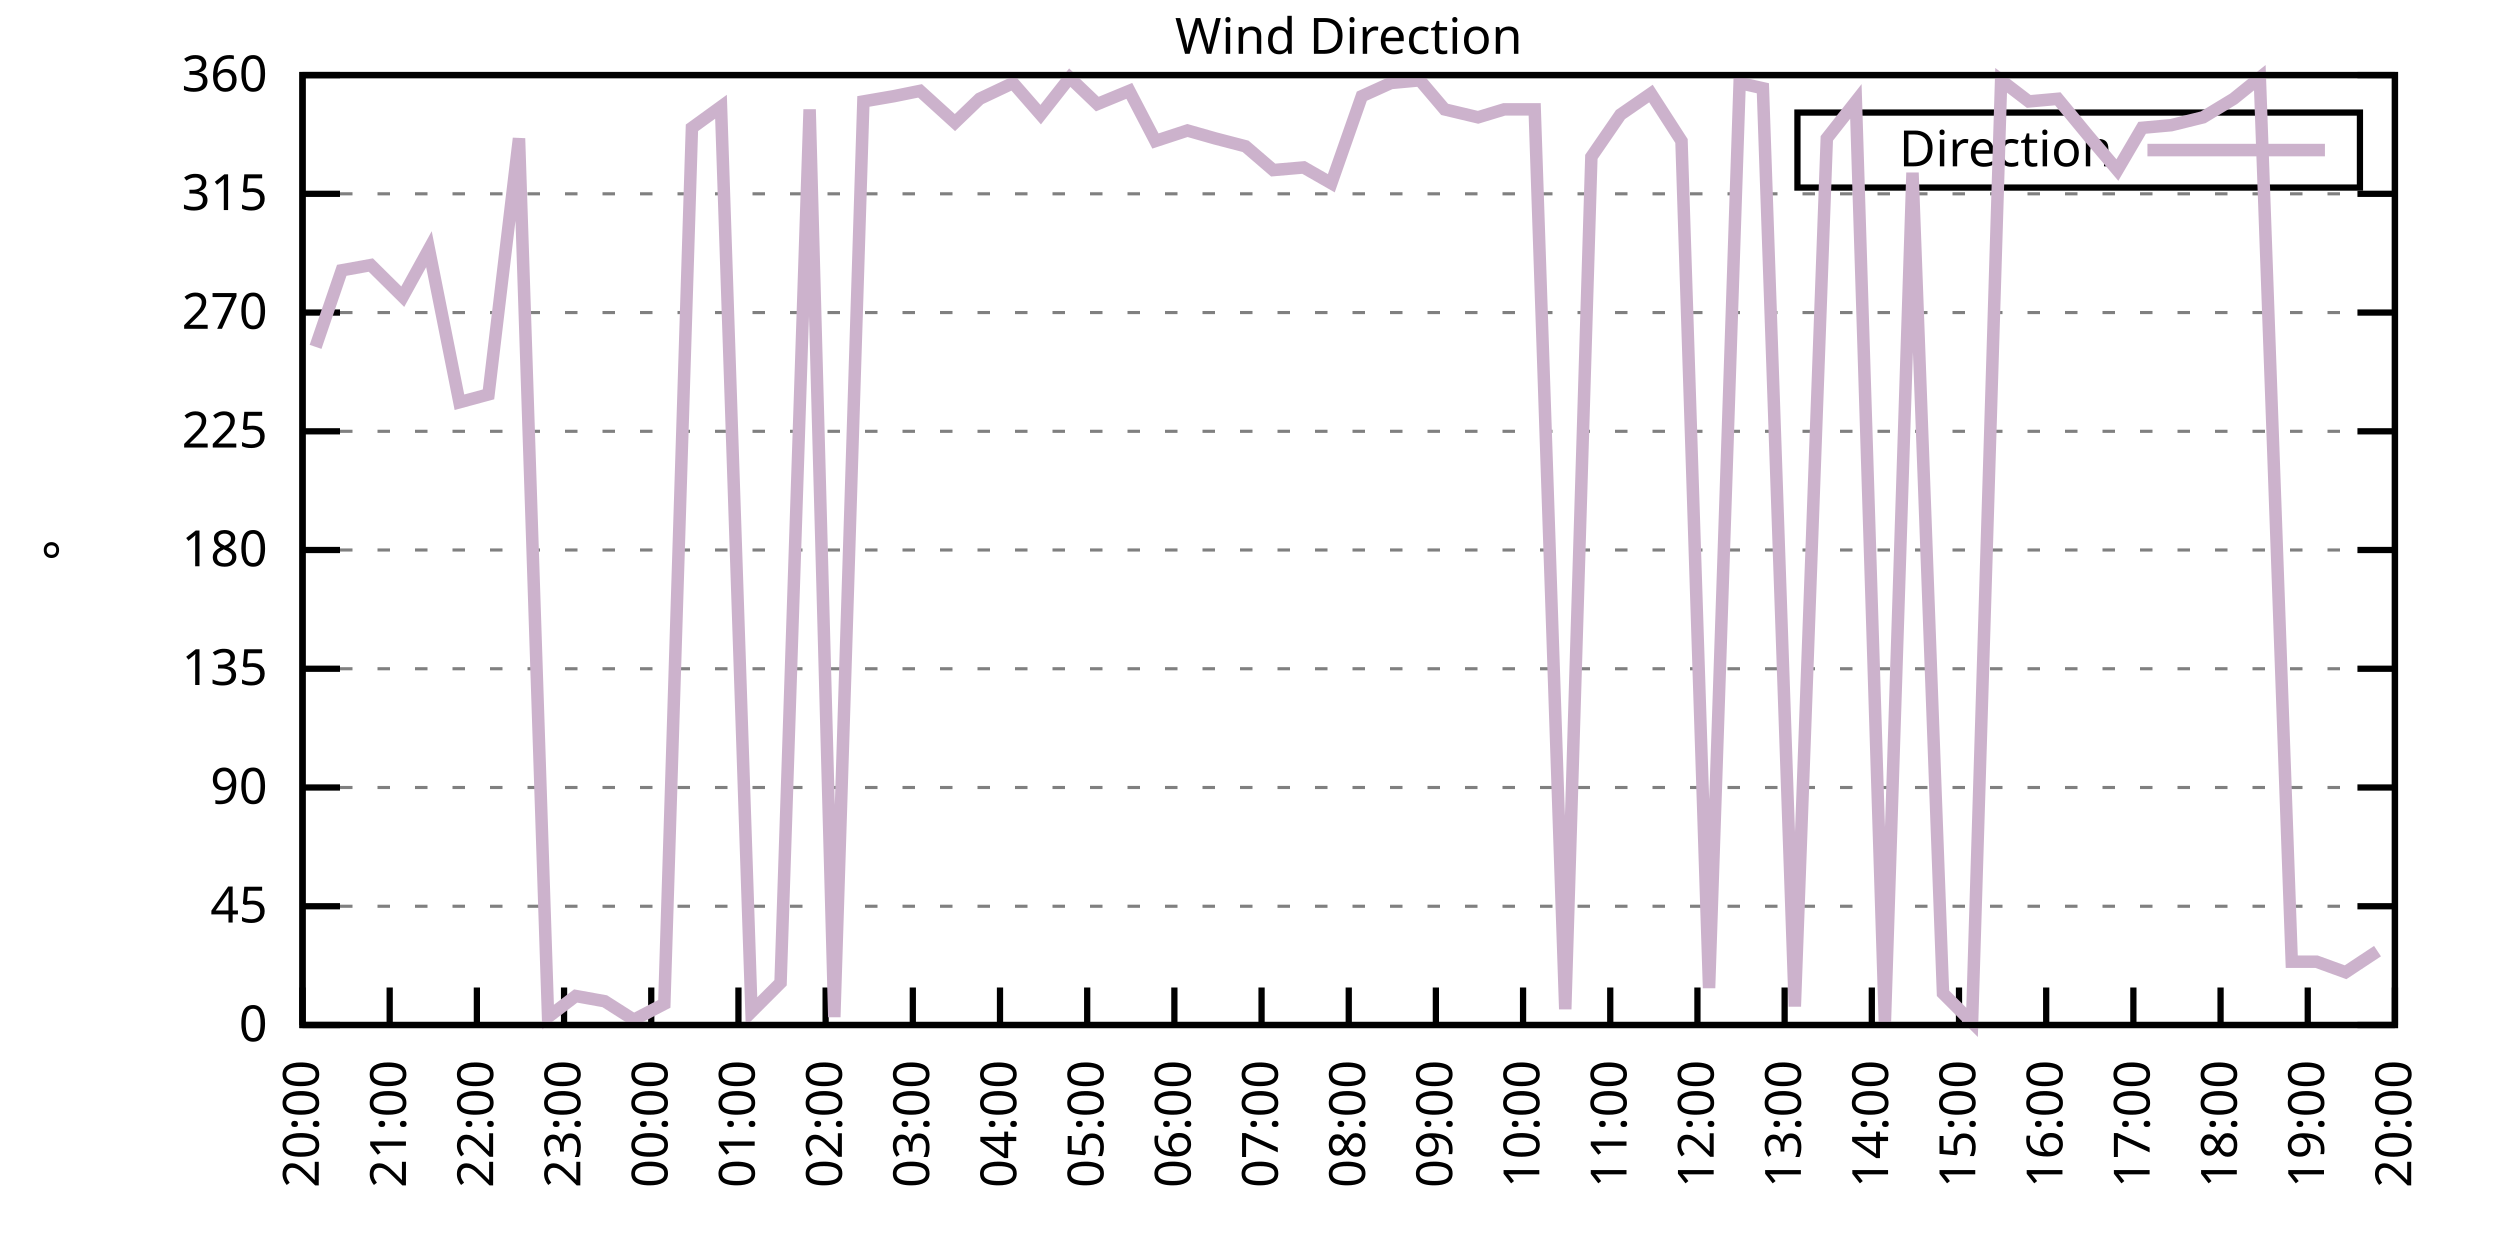
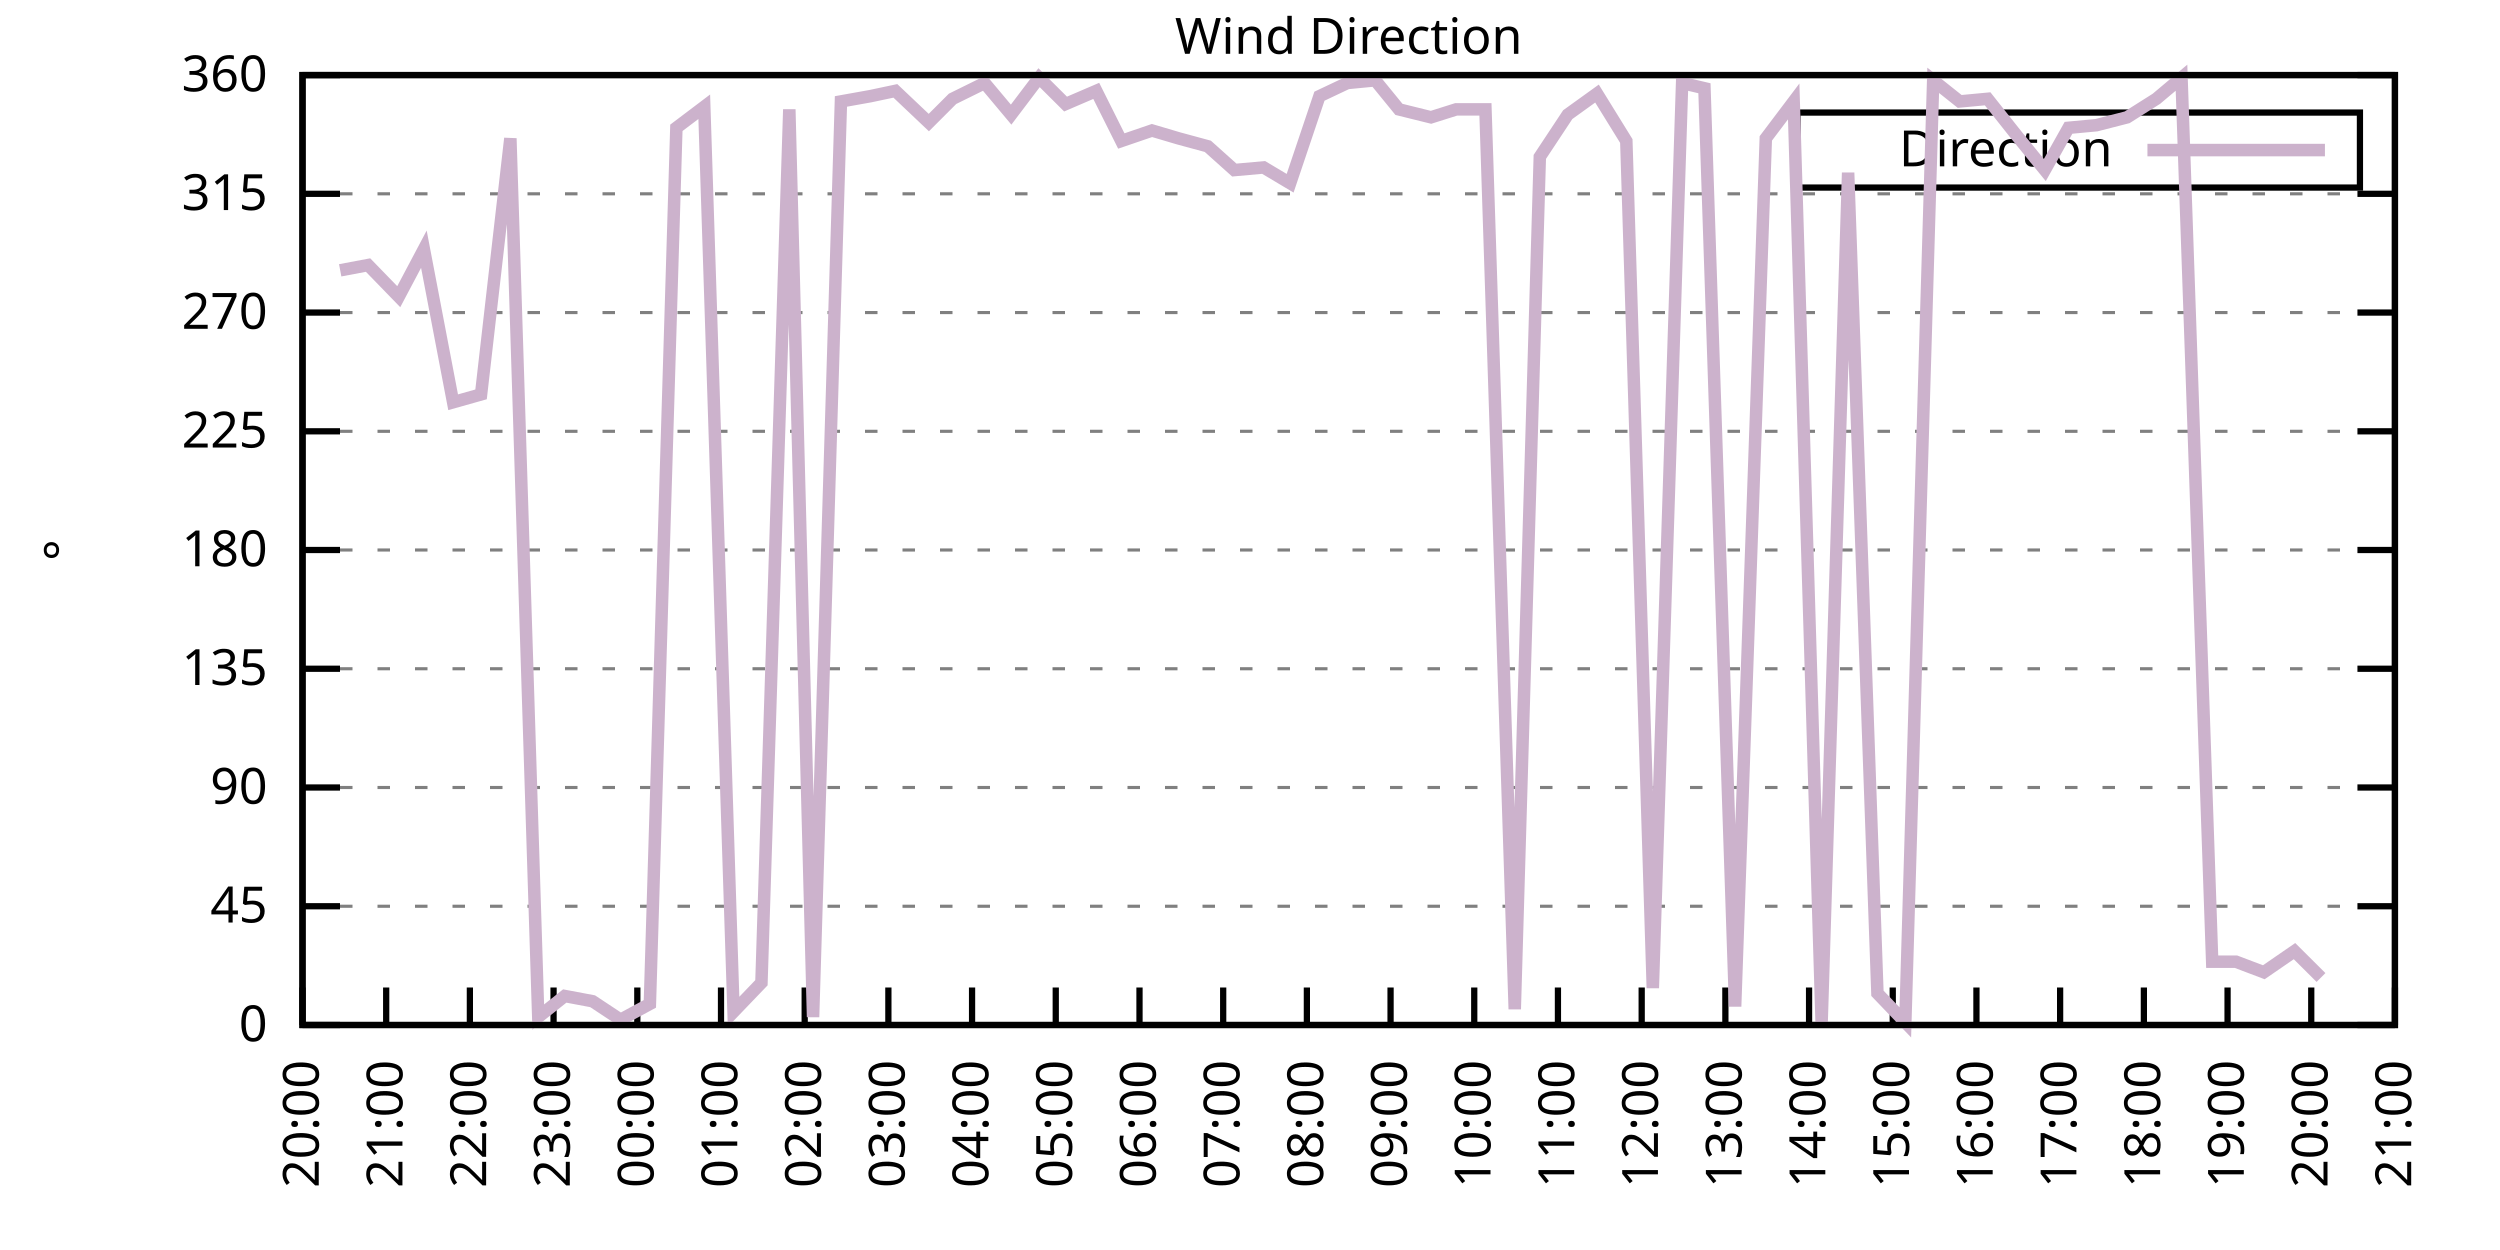
<svg xmlns="http://www.w3.org/2000/svg" xmlns:xlink="http://www.w3.org/1999/xlink" width="400" height="200" viewBox="0 0 400 200">
  <g id="gnuplot_canvas">
    <rect x="0" y="0" width="400" height="200" fill="none" />
    <defs>
      <circle id="gpDot" r="0.5" stroke-width="0.5" stroke="currentColor" />
      <path id="gpPt0" stroke-width="0.333" stroke="currentColor" d="M-1,0 h2 M0,-1 v2" />
      <path id="gpPt1" stroke-width="0.333" stroke="currentColor" d="M-1,-1 L1,1 M1,-1 L-1,1" />
      <path id="gpPt2" stroke-width="0.333" stroke="currentColor" d="M-1,0 L1,0 M0,-1 L0,1 M-1,-1 L1,1 M-1,1 L1,-1" />
      <rect id="gpPt3" stroke-width="0.333" stroke="currentColor" x="-1" y="-1" width="2" height="2" />
      <rect id="gpPt4" stroke-width="0.333" stroke="currentColor" fill="currentColor" x="-1" y="-1" width="2" height="2" />
      <circle id="gpPt5" stroke-width="0.333" stroke="currentColor" cx="0" cy="0" r="1" />
      <use xlink:href="#gpPt5" id="gpPt6" fill="currentColor" stroke="none" />
      <path id="gpPt7" stroke-width="0.333" stroke="currentColor" d="M0,-1.33 L-1.33,0.67 L1.33,0.67 z" />
      <use xlink:href="#gpPt7" id="gpPt8" fill="currentColor" stroke="none" />
      <use xlink:href="#gpPt7" id="gpPt9" stroke="currentColor" transform="rotate(180)" />
      <use xlink:href="#gpPt9" id="gpPt10" fill="currentColor" stroke="none" />
      <use xlink:href="#gpPt3" id="gpPt11" stroke="currentColor" transform="rotate(45)" />
      <use xlink:href="#gpPt11" id="gpPt12" fill="currentColor" stroke="none" />
      <path id="gpPt13" stroke-width="0.333" stroke="currentColor" d="M0,1.330 L1.265,0.411 L0.782,-1.067 L-0.782,-1.076 L-1.265,0.411 z" />
      <use xlink:href="#gpPt13" id="gpPt14" fill="currentColor" stroke="none" />
      <filter id="textbox" filterUnits="objectBoundingBox" x="0" y="0" height="1" width="1">
        <feFlood flood-color="white" flood-opacity="1" result="bgnd" />
        <feComposite in="SourceGraphic" in2="bgnd" operator="atop" />
      </filter>
      <filter id="greybox" filterUnits="objectBoundingBox" x="0" y="0" height="1" width="1">
        <feFlood flood-color="lightgrey" flood-opacity="1" result="grey" />
        <feComposite in="SourceGraphic" in2="grey" operator="atop" />
      </filter>
    </defs>
    <g fill="none" color="white" stroke="currentColor" stroke-width="1.00" stroke-linecap="butt" stroke-linejoin="miter">
</g>
    <g fill="none" color="black" stroke="currentColor" stroke-width="1.00" stroke-linecap="butt" stroke-linejoin="miter">
      <g stroke="none" shape-rendering="crispEdges">
        <polygon fill="rgb(255, 255, 255)" points="48.40,164.00 383.18,164.00 383.18,12.02 48.40,12.02 " />
      </g>
    </g>
    <g fill="none" color="black" stroke="currentColor" stroke-width="1.00" stroke-linecap="butt" stroke-linejoin="miter">
</g>
    <g fill="none" color="black" stroke="black" stroke-width="0.50" stroke-linecap="butt" stroke-linejoin="miter">
</g>
    <g fill="none" color="gray" stroke="currentColor" stroke-width="0.50" stroke-linecap="butt" stroke-linejoin="miter">
      <path stroke="gray" stroke-dasharray="2,4" class="gridline" d="M48.40,164.00 L383.19,164.00  " />
    </g>
    <g fill="none" color="gray" stroke="gray" stroke-width="1.00" stroke-linecap="butt" stroke-linejoin="miter">
</g>
    <g fill="none" color="black" stroke="currentColor" stroke-width="1.00" stroke-linecap="butt" stroke-linejoin="miter">
      <path stroke="black" d="M48.40,164.00 L54.40,164.00 M383.19,164.00 L377.19,164.00  " />
      <g transform="translate(42.80,166.60)" stroke="none" fill="black" font-family="Sans" font-size="8.00" text-anchor="end">
        <text>
          <tspan font-family="Sans"> 0</tspan>
        </text>
      </g>
    </g>
    <g fill="none" color="black" stroke="currentColor" stroke-width="1.00" stroke-linecap="butt" stroke-linejoin="miter">
</g>
    <g fill="none" color="black" stroke="black" stroke-width="0.50" stroke-linecap="butt" stroke-linejoin="miter">
</g>
    <g fill="none" color="gray" stroke="currentColor" stroke-width="0.50" stroke-linecap="butt" stroke-linejoin="miter">
      <path stroke="gray" stroke-dasharray="2,4" class="gridline" d="M48.40,145.00 L383.19,145.00  " />
    </g>
    <g fill="none" color="gray" stroke="gray" stroke-width="1.00" stroke-linecap="butt" stroke-linejoin="miter">
</g>
    <g fill="none" color="black" stroke="currentColor" stroke-width="1.00" stroke-linecap="butt" stroke-linejoin="miter">
      <path stroke="black" d="M48.40,145.00 L54.40,145.00 M383.19,145.00 L377.19,145.00  " />
      <g transform="translate(42.80,147.60)" stroke="none" fill="black" font-family="Sans" font-size="8.00" text-anchor="end">
        <text>
          <tspan font-family="Sans"> 45</tspan>
        </text>
      </g>
    </g>
    <g fill="none" color="black" stroke="currentColor" stroke-width="1.00" stroke-linecap="butt" stroke-linejoin="miter">
</g>
    <g fill="none" color="black" stroke="black" stroke-width="0.50" stroke-linecap="butt" stroke-linejoin="miter">
</g>
    <g fill="none" color="gray" stroke="currentColor" stroke-width="0.50" stroke-linecap="butt" stroke-linejoin="miter">
      <path stroke="gray" stroke-dasharray="2,4" class="gridline" d="M48.40,126.00 L383.19,126.00  " />
    </g>
    <g fill="none" color="gray" stroke="gray" stroke-width="1.00" stroke-linecap="butt" stroke-linejoin="miter">
</g>
    <g fill="none" color="black" stroke="currentColor" stroke-width="1.00" stroke-linecap="butt" stroke-linejoin="miter">
      <path stroke="black" d="M48.40,126.00 L54.40,126.00 M383.19,126.00 L377.19,126.00  " />
      <g transform="translate(42.80,128.60)" stroke="none" fill="black" font-family="Sans" font-size="8.00" text-anchor="end">
        <text>
          <tspan font-family="Sans"> 90</tspan>
        </text>
      </g>
    </g>
    <g fill="none" color="black" stroke="currentColor" stroke-width="1.00" stroke-linecap="butt" stroke-linejoin="miter">
</g>
    <g fill="none" color="black" stroke="black" stroke-width="0.50" stroke-linecap="butt" stroke-linejoin="miter">
</g>
    <g fill="none" color="gray" stroke="currentColor" stroke-width="0.50" stroke-linecap="butt" stroke-linejoin="miter">
      <path stroke="gray" stroke-dasharray="2,4" class="gridline" d="M48.40,107.00 L383.19,107.00  " />
    </g>
    <g fill="none" color="gray" stroke="gray" stroke-width="1.00" stroke-linecap="butt" stroke-linejoin="miter">
</g>
    <g fill="none" color="black" stroke="currentColor" stroke-width="1.00" stroke-linecap="butt" stroke-linejoin="miter">
      <path stroke="black" d="M48.40,107.00 L54.40,107.00 M383.19,107.00 L377.19,107.00  " />
      <g transform="translate(42.80,109.60)" stroke="none" fill="black" font-family="Sans" font-size="8.00" text-anchor="end">
        <text>
          <tspan font-family="Sans"> 135</tspan>
        </text>
      </g>
    </g>
    <g fill="none" color="black" stroke="currentColor" stroke-width="1.00" stroke-linecap="butt" stroke-linejoin="miter">
</g>
    <g fill="none" color="black" stroke="black" stroke-width="0.50" stroke-linecap="butt" stroke-linejoin="miter">
</g>
    <g fill="none" color="gray" stroke="currentColor" stroke-width="0.50" stroke-linecap="butt" stroke-linejoin="miter">
      <path stroke="gray" stroke-dasharray="2,4" class="gridline" d="M48.40,88.00 L383.19,88.00  " />
    </g>
    <g fill="none" color="gray" stroke="gray" stroke-width="1.00" stroke-linecap="butt" stroke-linejoin="miter">
</g>
    <g fill="none" color="black" stroke="currentColor" stroke-width="1.00" stroke-linecap="butt" stroke-linejoin="miter">
      <path stroke="black" d="M48.40,88.00 L54.40,88.00 M383.19,88.00 L377.19,88.00  " />
      <g transform="translate(42.80,90.60)" stroke="none" fill="black" font-family="Sans" font-size="8.00" text-anchor="end">
        <text>
          <tspan font-family="Sans"> 180</tspan>
        </text>
      </g>
    </g>
    <g fill="none" color="black" stroke="currentColor" stroke-width="1.00" stroke-linecap="butt" stroke-linejoin="miter">
</g>
    <g fill="none" color="black" stroke="black" stroke-width="0.50" stroke-linecap="butt" stroke-linejoin="miter">
</g>
    <g fill="none" color="gray" stroke="currentColor" stroke-width="0.50" stroke-linecap="butt" stroke-linejoin="miter">
      <path stroke="gray" stroke-dasharray="2,4" class="gridline" d="M48.40,69.01 L383.19,69.01  " />
    </g>
    <g fill="none" color="gray" stroke="gray" stroke-width="1.00" stroke-linecap="butt" stroke-linejoin="miter">
</g>
    <g fill="none" color="black" stroke="currentColor" stroke-width="1.00" stroke-linecap="butt" stroke-linejoin="miter">
      <path stroke="black" d="M48.40,69.01 L54.40,69.01 M383.19,69.01 L377.19,69.01  " />
      <g transform="translate(42.80,71.61)" stroke="none" fill="black" font-family="Sans" font-size="8.00" text-anchor="end">
        <text>
          <tspan font-family="Sans"> 225</tspan>
        </text>
      </g>
    </g>
    <g fill="none" color="black" stroke="currentColor" stroke-width="1.00" stroke-linecap="butt" stroke-linejoin="miter">
</g>
    <g fill="none" color="black" stroke="black" stroke-width="0.50" stroke-linecap="butt" stroke-linejoin="miter">
</g>
    <g fill="none" color="gray" stroke="currentColor" stroke-width="0.50" stroke-linecap="butt" stroke-linejoin="miter">
      <path stroke="gray" stroke-dasharray="2,4" class="gridline" d="M48.40,50.01 L383.19,50.01  " />
    </g>
    <g fill="none" color="gray" stroke="gray" stroke-width="1.00" stroke-linecap="butt" stroke-linejoin="miter">
</g>
    <g fill="none" color="black" stroke="currentColor" stroke-width="1.00" stroke-linecap="butt" stroke-linejoin="miter">
      <path stroke="black" d="M48.40,50.01 L54.40,50.01 M383.19,50.01 L377.19,50.01  " />
      <g transform="translate(42.80,52.61)" stroke="none" fill="black" font-family="Sans" font-size="8.00" text-anchor="end">
        <text>
          <tspan font-family="Sans"> 270</tspan>
        </text>
      </g>
    </g>
    <g fill="none" color="black" stroke="currentColor" stroke-width="1.00" stroke-linecap="butt" stroke-linejoin="miter">
</g>
    <g fill="none" color="black" stroke="black" stroke-width="0.50" stroke-linecap="butt" stroke-linejoin="miter">
</g>
    <g fill="none" color="gray" stroke="currentColor" stroke-width="0.50" stroke-linecap="butt" stroke-linejoin="miter">
      <path stroke="gray" stroke-dasharray="2,4" class="gridline" d="M48.40,31.01 L383.19,31.01  " />
    </g>
    <g fill="none" color="gray" stroke="gray" stroke-width="1.00" stroke-linecap="butt" stroke-linejoin="miter">
</g>
    <g fill="none" color="black" stroke="currentColor" stroke-width="1.00" stroke-linecap="butt" stroke-linejoin="miter">
      <path stroke="black" d="M48.40,31.01 L54.40,31.01 M383.19,31.01 L377.19,31.01  " />
      <g transform="translate(42.80,33.61)" stroke="none" fill="black" font-family="Sans" font-size="8.00" text-anchor="end">
        <text>
          <tspan font-family="Sans"> 315</tspan>
        </text>
      </g>
    </g>
    <g fill="none" color="black" stroke="currentColor" stroke-width="1.00" stroke-linecap="butt" stroke-linejoin="miter">
</g>
    <g fill="none" color="black" stroke="black" stroke-width="0.50" stroke-linecap="butt" stroke-linejoin="miter">
</g>
    <g fill="none" color="gray" stroke="currentColor" stroke-width="0.50" stroke-linecap="butt" stroke-linejoin="miter">
      <path stroke="gray" stroke-dasharray="2,4" class="gridline" d="M48.40,12.01 L383.19,12.01  " />
    </g>
    <g fill="none" color="gray" stroke="gray" stroke-width="1.00" stroke-linecap="butt" stroke-linejoin="miter">
</g>
    <g fill="none" color="black" stroke="currentColor" stroke-width="1.00" stroke-linecap="butt" stroke-linejoin="miter">
      <path stroke="black" d="M48.40,12.01 L54.40,12.01 M383.19,12.01 L377.19,12.01  " />
      <g transform="translate(42.80,14.61)" stroke="none" fill="black" font-family="Sans" font-size="8.00" text-anchor="end">
        <text>
          <tspan font-family="Sans"> 360</tspan>
        </text>
      </g>
    </g>
    <g fill="none" color="black" stroke="currentColor" stroke-width="1.00" stroke-linecap="butt" stroke-linejoin="miter">
      <path stroke="black" d="M48.40,164.00 L48.40,158.00  " />
      <g transform="translate(51.00,169.60) rotate(270.00)" stroke="none" fill="black" font-family="Sans" font-size="8.00" text-anchor="end">
        <text>
          <tspan font-family="Sans">20:00</tspan>
        </text>
      </g>
    </g>
    <g fill="none" color="black" stroke="currentColor" stroke-width="1.00" stroke-linecap="butt" stroke-linejoin="miter">
-       <path stroke="black" d="M62.35,164.00 L62.35,158.00  " />
-       <g transform="translate(64.95,169.60) rotate(270.00)" stroke="none" fill="black" font-family="Sans" font-size="8.00" text-anchor="end">
+       <path stroke="black" d="M61.79,164.00 L61.79,158.00  " />
+       <g transform="translate(64.39,169.60) rotate(270.00)" stroke="none" fill="black" font-family="Sans" font-size="8.00" text-anchor="end">
        <text>
          <tspan font-family="Sans">21:00</tspan>
        </text>
      </g>
    </g>
    <g fill="none" color="black" stroke="currentColor" stroke-width="1.00" stroke-linecap="butt" stroke-linejoin="miter">
-       <path stroke="black" d="M76.30,164.00 L76.30,158.00  " />
-       <g transform="translate(78.90,169.60) rotate(270.00)" stroke="none" fill="black" font-family="Sans" font-size="8.00" text-anchor="end">
+       <path stroke="black" d="M75.18,164.00 L75.18,158.00  " />
+       <g transform="translate(77.78,169.60) rotate(270.00)" stroke="none" fill="black" font-family="Sans" font-size="8.00" text-anchor="end">
        <text>
          <tspan font-family="Sans">22:00</tspan>
        </text>
      </g>
    </g>
    <g fill="none" color="black" stroke="currentColor" stroke-width="1.00" stroke-linecap="butt" stroke-linejoin="miter">
-       <path stroke="black" d="M90.25,164.00 L90.25,158.00  " />
-       <g transform="translate(92.85,169.60) rotate(270.00)" stroke="none" fill="black" font-family="Sans" font-size="8.00" text-anchor="end">
+       <path stroke="black" d="M88.57,164.00 L88.57,158.00  " />
+       <g transform="translate(91.17,169.60) rotate(270.00)" stroke="none" fill="black" font-family="Sans" font-size="8.00" text-anchor="end">
        <text>
          <tspan font-family="Sans">23:00</tspan>
        </text>
      </g>
    </g>
    <g fill="none" color="black" stroke="currentColor" stroke-width="1.00" stroke-linecap="butt" stroke-linejoin="miter">
-       <path stroke="black" d="M104.20,164.00 L104.20,158.00  " />
-       <g transform="translate(106.80,169.60) rotate(270.00)" stroke="none" fill="black" font-family="Sans" font-size="8.00" text-anchor="end">
+       <path stroke="black" d="M101.97,164.00 L101.97,158.00  " />
+       <g transform="translate(104.57,169.60) rotate(270.00)" stroke="none" fill="black" font-family="Sans" font-size="8.00" text-anchor="end">
        <text>
          <tspan font-family="Sans">00:00</tspan>
        </text>
      </g>
    </g>
    <g fill="none" color="black" stroke="currentColor" stroke-width="1.00" stroke-linecap="butt" stroke-linejoin="miter">
-       <path stroke="black" d="M118.15,164.00 L118.15,158.00  " />
-       <g transform="translate(120.75,169.60) rotate(270.00)" stroke="none" fill="black" font-family="Sans" font-size="8.00" text-anchor="end">
+       <path stroke="black" d="M115.36,164.00 L115.36,158.00  " />
+       <g transform="translate(117.96,169.60) rotate(270.00)" stroke="none" fill="black" font-family="Sans" font-size="8.00" text-anchor="end">
        <text>
          <tspan font-family="Sans">01:00</tspan>
        </text>
      </g>
    </g>
    <g fill="none" color="black" stroke="currentColor" stroke-width="1.00" stroke-linecap="butt" stroke-linejoin="miter">
-       <path stroke="black" d="M132.10,164.00 L132.10,158.00  " />
-       <g transform="translate(134.70,169.60) rotate(270.00)" stroke="none" fill="black" font-family="Sans" font-size="8.00" text-anchor="end">
+       <path stroke="black" d="M128.75,164.00 L128.75,158.00  " />
+       <g transform="translate(131.35,169.60) rotate(270.00)" stroke="none" fill="black" font-family="Sans" font-size="8.00" text-anchor="end">
        <text>
          <tspan font-family="Sans">02:00</tspan>
        </text>
      </g>
    </g>
    <g fill="none" color="black" stroke="currentColor" stroke-width="1.00" stroke-linecap="butt" stroke-linejoin="miter">
-       <path stroke="black" d="M146.05,164.00 L146.05,158.00  " />
-       <g transform="translate(148.65,169.60) rotate(270.00)" stroke="none" fill="black" font-family="Sans" font-size="8.00" text-anchor="end">
+       <path stroke="black" d="M142.14,164.00 L142.14,158.00  " />
+       <g transform="translate(144.74,169.60) rotate(270.00)" stroke="none" fill="black" font-family="Sans" font-size="8.00" text-anchor="end">
        <text>
          <tspan font-family="Sans">03:00</tspan>
        </text>
      </g>
    </g>
    <g fill="none" color="black" stroke="currentColor" stroke-width="1.00" stroke-linecap="butt" stroke-linejoin="miter">
-       <path stroke="black" d="M160.00,164.00 L160.00,158.00  " />
-       <g transform="translate(162.60,169.60) rotate(270.00)" stroke="none" fill="black" font-family="Sans" font-size="8.00" text-anchor="end">
+       <path stroke="black" d="M155.53,164.00 L155.53,158.00  " />
+       <g transform="translate(158.13,169.60) rotate(270.00)" stroke="none" fill="black" font-family="Sans" font-size="8.00" text-anchor="end">
        <text>
          <tspan font-family="Sans">04:00</tspan>
        </text>
      </g>
    </g>
    <g fill="none" color="black" stroke="currentColor" stroke-width="1.00" stroke-linecap="butt" stroke-linejoin="miter">
-       <path stroke="black" d="M173.95,164.00 L173.95,158.00  " />
-       <g transform="translate(176.55,169.60) rotate(270.00)" stroke="none" fill="black" font-family="Sans" font-size="8.00" text-anchor="end">
+       <path stroke="black" d="M168.92,164.00 L168.92,158.00  " />
+       <g transform="translate(171.52,169.60) rotate(270.00)" stroke="none" fill="black" font-family="Sans" font-size="8.00" text-anchor="end">
        <text>
          <tspan font-family="Sans">05:00</tspan>
        </text>
      </g>
    </g>
    <g fill="none" color="black" stroke="currentColor" stroke-width="1.00" stroke-linecap="butt" stroke-linejoin="miter">
-       <path stroke="black" d="M187.90,164.00 L187.90,158.00  " />
-       <g transform="translate(190.50,169.60) rotate(270.00)" stroke="none" fill="black" font-family="Sans" font-size="8.00" text-anchor="end">
+       <path stroke="black" d="M182.32,164.00 L182.32,158.00  " />
+       <g transform="translate(184.92,169.60) rotate(270.00)" stroke="none" fill="black" font-family="Sans" font-size="8.00" text-anchor="end">
        <text>
          <tspan font-family="Sans">06:00</tspan>
        </text>
      </g>
    </g>
    <g fill="none" color="black" stroke="currentColor" stroke-width="1.00" stroke-linecap="butt" stroke-linejoin="miter">
-       <path stroke="black" d="M201.85,164.00 L201.85,158.00  " />
-       <g transform="translate(204.45,169.60) rotate(270.00)" stroke="none" fill="black" font-family="Sans" font-size="8.00" text-anchor="end">
+       <path stroke="black" d="M195.71,164.00 L195.71,158.00  " />
+       <g transform="translate(198.31,169.60) rotate(270.00)" stroke="none" fill="black" font-family="Sans" font-size="8.00" text-anchor="end">
        <text>
          <tspan font-family="Sans">07:00</tspan>
        </text>
      </g>
    </g>
    <g fill="none" color="black" stroke="currentColor" stroke-width="1.00" stroke-linecap="butt" stroke-linejoin="miter">
-       <path stroke="black" d="M215.80,164.00 L215.80,158.00  " />
-       <g transform="translate(218.40,169.60) rotate(270.00)" stroke="none" fill="black" font-family="Sans" font-size="8.00" text-anchor="end">
+       <path stroke="black" d="M209.10,164.00 L209.10,158.00  " />
+       <g transform="translate(211.70,169.60) rotate(270.00)" stroke="none" fill="black" font-family="Sans" font-size="8.00" text-anchor="end">
        <text>
          <tspan font-family="Sans">08:00</tspan>
        </text>
      </g>
    </g>
    <g fill="none" color="black" stroke="currentColor" stroke-width="1.00" stroke-linecap="butt" stroke-linejoin="miter">
-       <path stroke="black" d="M229.74,164.00 L229.74,158.00  " />
-       <g transform="translate(232.34,169.60) rotate(270.00)" stroke="none" fill="black" font-family="Sans" font-size="8.00" text-anchor="end">
+       <path stroke="black" d="M222.49,164.00 L222.49,158.00  " />
+       <g transform="translate(225.09,169.60) rotate(270.00)" stroke="none" fill="black" font-family="Sans" font-size="8.00" text-anchor="end">
        <text>
          <tspan font-family="Sans">09:00</tspan>
        </text>
      </g>
    </g>
    <g fill="none" color="black" stroke="currentColor" stroke-width="1.00" stroke-linecap="butt" stroke-linejoin="miter">
-       <path stroke="black" d="M243.69,164.00 L243.69,158.00  " />
-       <g transform="translate(246.29,169.60) rotate(270.00)" stroke="none" fill="black" font-family="Sans" font-size="8.00" text-anchor="end">
+       <path stroke="black" d="M235.88,164.00 L235.88,158.00  " />
+       <g transform="translate(238.48,169.60) rotate(270.00)" stroke="none" fill="black" font-family="Sans" font-size="8.00" text-anchor="end">
        <text>
          <tspan font-family="Sans">10:00</tspan>
        </text>
      </g>
    </g>
    <g fill="none" color="black" stroke="currentColor" stroke-width="1.00" stroke-linecap="butt" stroke-linejoin="miter">
-       <path stroke="black" d="M257.64,164.00 L257.64,158.00  " />
-       <g transform="translate(260.24,169.60) rotate(270.00)" stroke="none" fill="black" font-family="Sans" font-size="8.00" text-anchor="end">
+       <path stroke="black" d="M249.27,164.00 L249.27,158.00  " />
+       <g transform="translate(251.87,169.60) rotate(270.00)" stroke="none" fill="black" font-family="Sans" font-size="8.00" text-anchor="end">
        <text>
          <tspan font-family="Sans">11:00</tspan>
        </text>
      </g>
    </g>
    <g fill="none" color="black" stroke="currentColor" stroke-width="1.00" stroke-linecap="butt" stroke-linejoin="miter">
-       <path stroke="black" d="M271.59,164.00 L271.59,158.00  " />
-       <g transform="translate(274.19,169.60) rotate(270.00)" stroke="none" fill="black" font-family="Sans" font-size="8.00" text-anchor="end">
+       <path stroke="black" d="M262.67,164.00 L262.67,158.00  " />
+       <g transform="translate(265.27,169.60) rotate(270.00)" stroke="none" fill="black" font-family="Sans" font-size="8.00" text-anchor="end">
        <text>
          <tspan font-family="Sans">12:00</tspan>
        </text>
      </g>
    </g>
    <g fill="none" color="black" stroke="currentColor" stroke-width="1.00" stroke-linecap="butt" stroke-linejoin="miter">
-       <path stroke="black" d="M285.54,164.00 L285.54,158.00  " />
-       <g transform="translate(288.14,169.60) rotate(270.00)" stroke="none" fill="black" font-family="Sans" font-size="8.00" text-anchor="end">
+       <path stroke="black" d="M276.06,164.00 L276.06,158.00  " />
+       <g transform="translate(278.66,169.60) rotate(270.00)" stroke="none" fill="black" font-family="Sans" font-size="8.00" text-anchor="end">
        <text>
          <tspan font-family="Sans">13:00</tspan>
        </text>
      </g>
    </g>
    <g fill="none" color="black" stroke="currentColor" stroke-width="1.00" stroke-linecap="butt" stroke-linejoin="miter">
-       <path stroke="black" d="M299.49,164.00 L299.49,158.00  " />
-       <g transform="translate(302.09,169.60) rotate(270.00)" stroke="none" fill="black" font-family="Sans" font-size="8.00" text-anchor="end">
+       <path stroke="black" d="M289.45,164.00 L289.45,158.00  " />
+       <g transform="translate(292.05,169.60) rotate(270.00)" stroke="none" fill="black" font-family="Sans" font-size="8.00" text-anchor="end">
        <text>
          <tspan font-family="Sans">14:00</tspan>
        </text>
      </g>
    </g>
    <g fill="none" color="black" stroke="currentColor" stroke-width="1.00" stroke-linecap="butt" stroke-linejoin="miter">
-       <path stroke="black" d="M313.44,164.00 L313.44,158.00  " />
-       <g transform="translate(316.04,169.60) rotate(270.00)" stroke="none" fill="black" font-family="Sans" font-size="8.00" text-anchor="end">
+       <path stroke="black" d="M302.84,164.00 L302.84,158.00  " />
+       <g transform="translate(305.44,169.60) rotate(270.00)" stroke="none" fill="black" font-family="Sans" font-size="8.00" text-anchor="end">
        <text>
          <tspan font-family="Sans">15:00</tspan>
        </text>
      </g>
    </g>
    <g fill="none" color="black" stroke="currentColor" stroke-width="1.00" stroke-linecap="butt" stroke-linejoin="miter">
-       <path stroke="black" d="M327.39,164.00 L327.39,158.00  " />
-       <g transform="translate(329.99,169.60) rotate(270.00)" stroke="none" fill="black" font-family="Sans" font-size="8.00" text-anchor="end">
+       <path stroke="black" d="M316.23,164.00 L316.23,158.00  " />
+       <g transform="translate(318.83,169.60) rotate(270.00)" stroke="none" fill="black" font-family="Sans" font-size="8.00" text-anchor="end">
        <text>
          <tspan font-family="Sans">16:00</tspan>
        </text>
      </g>
    </g>
    <g fill="none" color="black" stroke="currentColor" stroke-width="1.00" stroke-linecap="butt" stroke-linejoin="miter">
-       <path stroke="black" d="M341.34,164.00 L341.34,158.00  " />
-       <g transform="translate(343.94,169.60) rotate(270.00)" stroke="none" fill="black" font-family="Sans" font-size="8.00" text-anchor="end">
+       <path stroke="black" d="M329.62,164.00 L329.62,158.00  " />
+       <g transform="translate(332.22,169.60) rotate(270.00)" stroke="none" fill="black" font-family="Sans" font-size="8.00" text-anchor="end">
        <text>
          <tspan font-family="Sans">17:00</tspan>
        </text>
      </g>
    </g>
    <g fill="none" color="black" stroke="currentColor" stroke-width="1.00" stroke-linecap="butt" stroke-linejoin="miter">
-       <path stroke="black" d="M355.29,164.00 L355.29,158.00  " />
-       <g transform="translate(357.89,169.60) rotate(270.00)" stroke="none" fill="black" font-family="Sans" font-size="8.00" text-anchor="end">
+       <path stroke="black" d="M343.02,164.00 L343.02,158.00  " />
+       <g transform="translate(345.62,169.60) rotate(270.00)" stroke="none" fill="black" font-family="Sans" font-size="8.00" text-anchor="end">
        <text>
          <tspan font-family="Sans">18:00</tspan>
        </text>
      </g>
    </g>
    <g fill="none" color="black" stroke="currentColor" stroke-width="1.00" stroke-linecap="butt" stroke-linejoin="miter">
-       <path stroke="black" d="M369.24,164.00 L369.24,158.00  " />
-       <g transform="translate(371.84,169.60) rotate(270.00)" stroke="none" fill="black" font-family="Sans" font-size="8.00" text-anchor="end">
+       <path stroke="black" d="M356.41,164.00 L356.41,158.00  " />
+       <g transform="translate(359.01,169.60) rotate(270.00)" stroke="none" fill="black" font-family="Sans" font-size="8.00" text-anchor="end">
        <text>
          <tspan font-family="Sans">19:00</tspan>
+         </text>
+       </g>
+     </g>
+     <g fill="none" color="black" stroke="currentColor" stroke-width="1.00" stroke-linecap="butt" stroke-linejoin="miter">
+       <path stroke="black" d="M369.80,164.00 L369.80,158.00  " />
+       <g transform="translate(372.40,169.60) rotate(270.00)" stroke="none" fill="black" font-family="Sans" font-size="8.00" text-anchor="end">
+         <text>
+           <tspan font-family="Sans">20:00</tspan>
        </text>
      </g>
    </g>
    <g fill="none" color="black" stroke="currentColor" stroke-width="1.00" stroke-linecap="butt" stroke-linejoin="miter">
      <path stroke="black" d="M383.19,164.00 L383.19,158.00  " />
      <g transform="translate(385.79,169.60) rotate(270.00)" stroke="none" fill="black" font-family="Sans" font-size="8.00" text-anchor="end">
        <text>
-           <tspan font-family="Sans">20:00</tspan>
+           <tspan font-family="Sans">21:00</tspan>
        </text>
      </g>
    </g>
    <g fill="none" color="black" stroke="currentColor" stroke-width="1.00" stroke-linecap="butt" stroke-linejoin="miter">
</g>
    <g fill="none" color="black" stroke="currentColor" stroke-width="1.00" stroke-linecap="butt" stroke-linejoin="miter">
      <path stroke="black" d="M48.40,12.01 L48.40,164.00 L383.19,164.00 L383.19,12.01 L48.40,12.01 Z  " />
    </g>
    <g fill="none" color="black" stroke="currentColor" stroke-width="1.00" stroke-linecap="butt" stroke-linejoin="miter">
</g>
    <g fill="none" color="black" stroke="currentColor" stroke-width="1.00" stroke-linecap="butt" stroke-linejoin="miter">
      <path stroke="black" d="M287.59,30.01 L287.59,18.01 L377.59,18.01 L377.59,30.01 L287.59,30.01 Z  " />
    </g>
    <g id="Wind_direction_plot_1">
      <g fill="none" color="white" stroke="black" stroke-width="2.00" stroke-linecap="butt" stroke-linejoin="miter">
</g>
      <g fill="none" color="black" stroke="currentColor" stroke-width="2.00" stroke-linecap="butt" stroke-linejoin="miter">
        <g transform="translate(337.99,26.61)" stroke="none" fill="black" font-family="Sans" font-size="8.00" text-anchor="end">
          <text>
            <tspan font-family="Sans">Direction</tspan>
          </text>
        </g>
      </g>
      <g fill="none" color="black" stroke="currentColor" stroke-width="2.00" stroke-linecap="butt" stroke-linejoin="miter">
-         <path stroke="rgb(204, 178, 204)" d="M343.59,24.01 L371.99,24.01 M50.49,55.50 L54.68,43.25 L59.33,42.41 L64.44,47.47 L68.63,39.87 L73.51,64.36   L78.16,63.10 L83.04,22.14 L87.69,162.73 L92.11,159.36 L96.76,160.20 L101.41,163.16 L106.29,160.62 L110.71,20.45   L115.36,17.08 L120.24,161.89 L124.89,157.24 L129.54,17.50 L133.49,162.73 L138.14,16.23 L143.02,15.39 L147.21,14.54   L152.79,19.61 L156.74,15.81 L162.09,13.28 L166.51,18.34 L171.16,12.43 L175.57,16.65 L180.69,14.54 L184.87,22.56   L189.99,20.88 L194.41,22.14 L199.29,23.41 L203.71,27.21 L208.59,26.79 L213.01,29.32 L217.89,15.39 L222.54,13.28   L227.19,12.85 L231.14,17.50 L236.49,18.77 L240.67,17.50 L245.55,17.50 L250.44,161.47 L254.62,25.10 L259.27,18.34   L264.15,14.97 L269.04,22.56 L273.45,158.09 L278.34,13.28 L282.06,14.12 L287.17,161.04 L292.29,22.14 L296.94,16.23   L301.58,163.58 L306.00,27.63 L310.88,158.93 L315.53,163.58 L320.18,12.85 L324.60,16.23 L329.25,15.81 L334.13,21.72   L338.78,27.21 L342.74,20.45 L347.39,20.03 L352.50,18.77 L357.38,15.81 L361.57,12.43 L366.68,153.87 L370.64,153.87   L375.29,155.56 L380.40,152.18  " />
+         <path stroke="rgb(204, 178, 204)" d="M343.59,24.01 L371.99,24.01 M54.43,43.25 L58.89,42.41 L63.80,47.47 L67.82,39.87 L72.50,64.36 L76.97,63.10   L81.66,22.14 L86.12,162.73 L90.36,159.36 L94.82,160.20 L99.29,163.16 L103.98,160.62 L108.22,20.45 L112.68,17.08   L117.37,161.89 L121.83,157.24 L126.29,17.50 L130.09,162.73 L134.55,16.23 L139.24,15.39 L143.26,14.54 L148.61,19.61   L152.41,15.81 L157.54,13.28 L161.78,18.34 L166.25,12.43 L170.49,16.65 L175.40,14.54 L179.41,22.56 L184.32,20.88   L188.57,22.14 L193.25,23.41 L197.49,27.21 L202.18,26.79 L206.42,29.32 L211.11,15.39 L215.57,13.28 L220.04,12.85   L223.83,17.50 L228.96,18.77 L232.98,17.50 L237.67,17.50 L242.36,161.47 L246.37,25.10 L250.84,18.34 L255.52,14.97   L260.21,22.56 L264.45,158.09 L269.14,13.28 L272.71,14.12 L277.62,161.04 L282.53,22.14 L286.99,16.23 L291.46,163.58   L295.70,27.63 L300.39,158.93 L304.85,163.58 L309.31,12.85 L313.55,16.23 L318.02,15.81 L322.70,21.72 L327.17,27.21   L330.96,20.45 L335.43,20.03 L340.34,18.77 L345.02,15.81 L349.04,12.43 L353.95,153.87 L357.75,153.87 L362.21,155.56   L367.12,152.18 L371.36,156.40  " />
      </g>
    </g>
    <g fill="none" color="black" stroke="currentColor" stroke-width="2.00" stroke-linecap="butt" stroke-linejoin="miter">
</g>
    <g fill="none" color="black" stroke="black" stroke-width="1.00" stroke-linecap="butt" stroke-linejoin="miter">
</g>
    <g fill="none" color="black" stroke="currentColor" stroke-width="1.00" stroke-linecap="butt" stroke-linejoin="miter">
      <path stroke="black" d="M48.40,12.01 L48.40,164.00 L383.19,164.00 L383.19,12.01 L48.40,12.01 Z  " />
      <g transform="translate(12.80,88.01) rotate(270.00)" stroke="none" fill="black" font-family="Sans" font-size="8.00" text-anchor="middle">
        <text>
          <tspan font-family="Sans">°</tspan>
        </text>
      </g>
    </g>
    <g fill="none" color="black" stroke="currentColor" stroke-width="1.00" stroke-linecap="butt" stroke-linejoin="miter">
</g>
    <g fill="none" color="black" stroke="currentColor" stroke-width="1.00" stroke-linecap="butt" stroke-linejoin="miter">
      <g transform="translate(215.79,8.61)" stroke="none" fill="black" font-family="Sans" font-size="8.00" text-anchor="middle">
        <text>
          <tspan font-family="Sans">Wind Direction</tspan>
        </text>
      </g>
    </g>
    <g fill="none" color="black" stroke="currentColor" stroke-width="1.00" stroke-linecap="butt" stroke-linejoin="miter">
</g>
  </g>
</svg>
